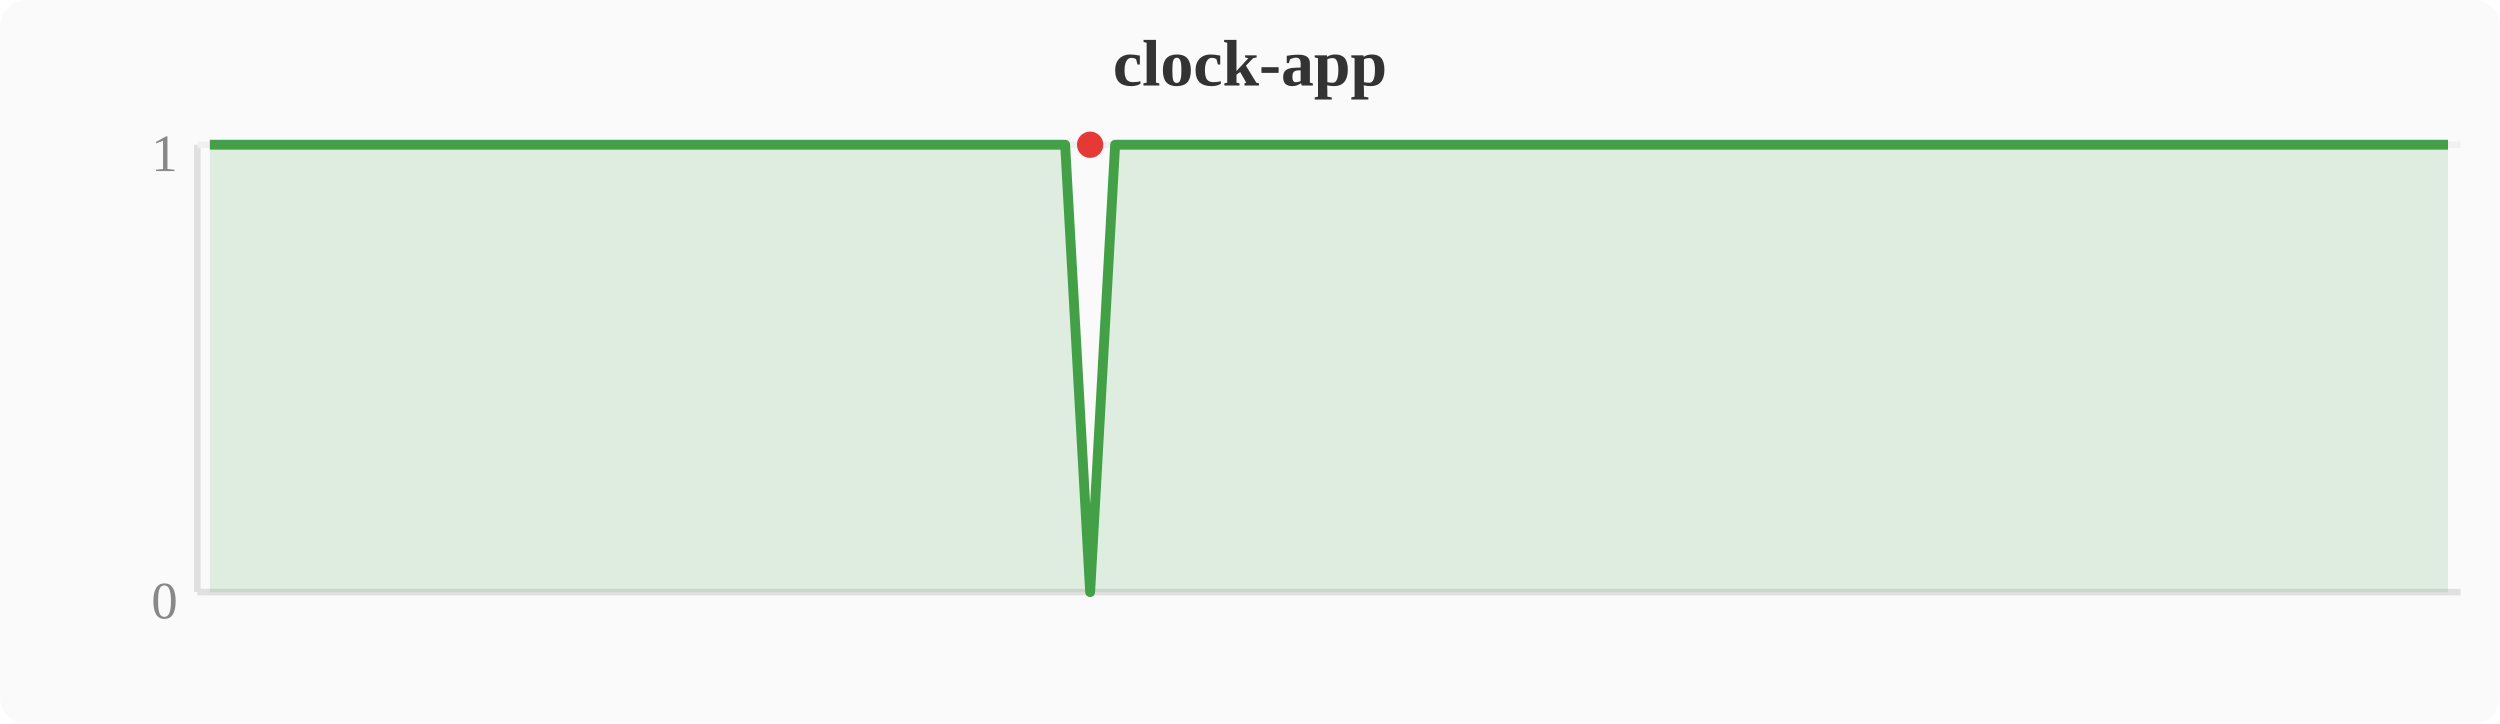
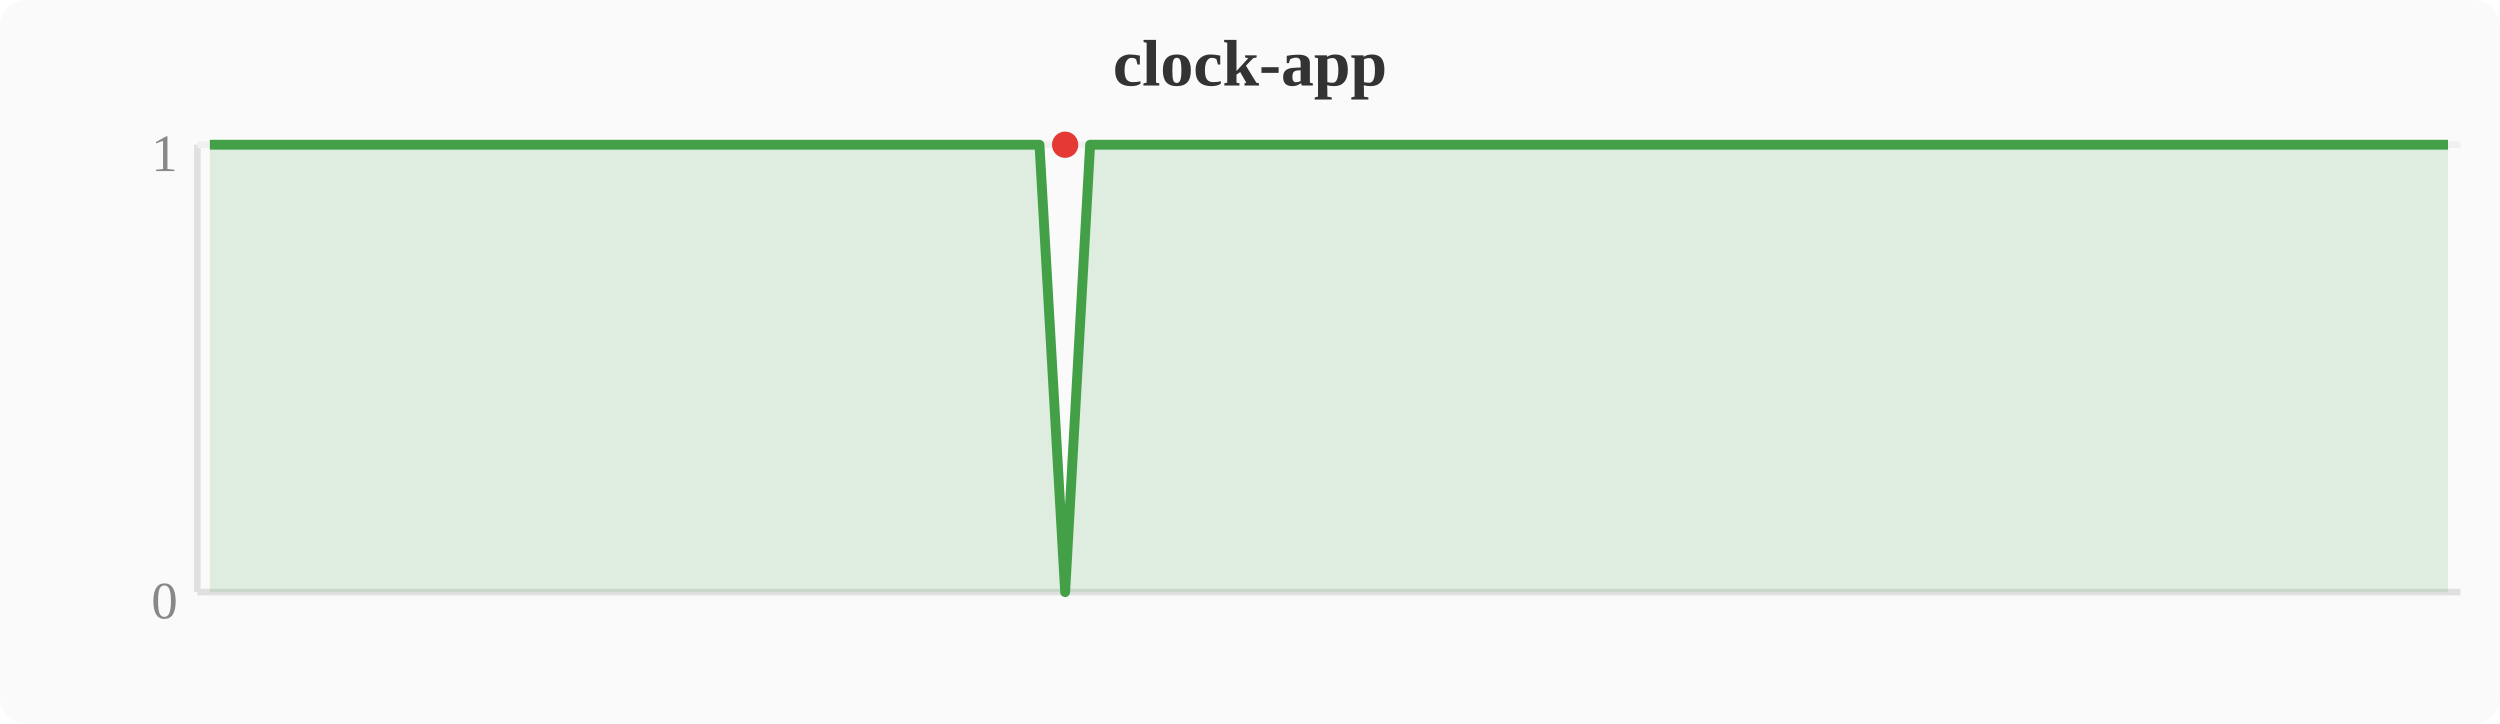
<svg xmlns="http://www.w3.org/2000/svg" width="380" height="110" viewBox="0 0 380 110">
  <rect width="380" height="110" fill="#fafafa" rx="4" />
  <text x="190" y="13" text-anchor="middle" font-size="10" font-weight="bold" fill="#333">clock-app</text>
  <line x1="30" y1="22" x2="30" y2="90" stroke="#e0e0e0" stroke-width="1" />
  <line x1="30" y1="90" x2="374" y2="90" stroke="#e0e0e0" stroke-width="1" />
  <line x1="30" y1="22" x2="374" y2="22" stroke="#f0f0f0" stroke-width="1" />
  <text x="27" y="94" text-anchor="end" font-size="8" fill="#888">0</text>
  <text x="27" y="26" text-anchor="end" font-size="8" fill="#888">1</text>
-   <polygon points="31.9,22.0 35.7,22.0 39.6,22.0 43.4,22.0 47.2,22.0 51.0,22.0 54.8,22.0 58.7,22.0 62.5,22.0 66.3,22.0 70.1,22.0 74.0,22.0 77.8,22.0 81.6,22.0 85.4,22.0 89.2,22.0 93.1,22.0 96.9,22.0 100.7,22.0 104.5,22.0 108.4,22.0 112.2,22.0 116.0,22.0 119.8,22.0 123.6,22.0 127.5,22.0 131.3,22.0 135.1,22.0 138.9,22.0 142.8,22.0 146.6,22.0 150.4,22.0 154.2,22.0 158.0,22.0 161.9,22.0 165.7,90.0 169.5,22.0 173.3,22.0 177.2,22.0 181.0,22.0 184.8,22.0 188.6,22.0 192.4,22.0 196.3,22.0 200.1,22.0 203.9,22.0 207.7,22.0 211.6,22.0 215.4,22.0 219.2,22.0 223.0,22.0 226.8,22.0 230.7,22.0 234.5,22.0 238.3,22.0 242.1,22.0 246.0,22.0 249.8,22.0 253.6,22.0 257.4,22.0 261.2,22.0 265.1,22.0 268.9,22.0 272.7,22.0 276.5,22.0 280.4,22.0 284.2,22.0 288.0,22.0 291.8,22.0 295.6,22.0 299.5,22.0 303.3,22.0 307.1,22.0 310.9,22.0 314.8,22.0 318.6,22.0 322.4,22.0 326.2,22.0 330.0,22.0 333.9,22.0 337.7,22.0 341.5,22.0 345.3,22.0 349.2,22.0 353.0,22.0 356.8,22.0 360.6,22.0 364.4,22.0 368.3,22.0 372.1,22.0 372.1,90 31.9,90" fill="#43a047" opacity="0.15" />
-   <polyline points="31.9,22.0 35.7,22.0 39.6,22.0 43.4,22.0 47.2,22.0 51.0,22.0 54.8,22.0 58.7,22.0 62.5,22.0 66.3,22.0 70.1,22.0 74.0,22.0 77.8,22.0 81.6,22.0 85.4,22.0 89.2,22.0 93.1,22.0 96.9,22.0 100.7,22.0 104.5,22.0 108.4,22.0 112.2,22.0 116.0,22.0 119.8,22.0 123.6,22.0 127.5,22.0 131.3,22.0 135.1,22.0 138.9,22.0 142.8,22.0 146.6,22.0 150.4,22.0 154.2,22.0 158.0,22.0 161.9,22.0 165.7,90.0 169.5,22.0 173.3,22.0 177.2,22.0 181.0,22.0 184.8,22.0 188.6,22.0 192.4,22.0 196.3,22.0 200.1,22.0 203.9,22.0 207.7,22.0 211.6,22.0 215.4,22.0 219.2,22.0 223.0,22.0 226.8,22.0 230.7,22.0 234.5,22.0 238.3,22.0 242.1,22.0 246.0,22.0 249.8,22.0 253.6,22.0 257.4,22.0 261.2,22.0 265.1,22.0 268.9,22.0 272.7,22.0 276.5,22.0 280.4,22.0 284.2,22.0 288.0,22.0 291.8,22.0 295.6,22.0 299.5,22.0 303.3,22.0 307.1,22.0 310.9,22.0 314.8,22.0 318.6,22.0 322.4,22.0 326.2,22.0 330.0,22.0 333.9,22.0 337.7,22.0 341.5,22.0 345.3,22.0 349.2,22.0 353.0,22.0 356.8,22.0 360.6,22.0 364.4,22.0 368.3,22.0 372.1,22.0" fill="none" stroke="#43a047" stroke-width="1.5" stroke-linejoin="round" />
-   <circle cx="165.7" cy="22.0" r="2" fill="#e53935" />
+   <polygon points="31.9,22.0 35.7,22.0 39.6,22.0 43.4,22.0 47.2,22.0 51.0,22.0 54.8,22.0 58.7,22.0 62.5,22.0 66.3,22.0 70.1,22.0 74.0,22.0 77.8,22.0 81.6,22.0 85.4,22.0 89.2,22.0 93.1,22.0 96.9,22.0 100.7,22.0 104.5,22.0 108.4,22.0 112.2,22.0 116.0,22.0 119.8,22.0 123.6,22.0 127.5,22.0 131.3,22.0 135.1,22.0 138.9,22.0 142.8,22.0 146.6,22.0 150.4,22.0 154.2,22.0 158.0,22.0 161.9,90.0 165.7,22.0 169.5,22.0 173.3,22.0 177.2,22.0 181.0,22.0 184.8,22.0 188.6,22.0 192.4,22.0 196.3,22.0 200.1,22.0 203.9,22.0 207.7,22.0 211.6,22.0 215.4,22.0 219.2,22.0 223.0,22.0 226.8,22.0 230.7,22.0 234.5,22.0 238.3,22.0 242.1,22.0 246.0,22.0 249.8,22.0 253.6,22.0 257.4,22.0 261.2,22.0 265.1,22.0 268.9,22.0 272.7,22.0 276.5,22.0 280.4,22.0 284.2,22.0 288.0,22.0 291.8,22.0 295.6,22.0 299.5,22.0 303.3,22.0 307.1,22.0 310.9,22.0 314.8,22.0 318.6,22.0 322.4,22.0 326.2,22.0 330.0,22.0 333.9,22.0 337.7,22.0 341.5,22.0 345.3,22.0 349.2,22.0 353.0,22.0 356.8,22.0 360.6,22.0 364.4,22.0 368.3,22.0 372.1,22.0 372.1,90 31.9,90" fill="#43a047" opacity="0.15" />
+   <polyline points="31.9,22.0 35.7,22.0 39.6,22.0 43.4,22.0 47.2,22.0 51.0,22.0 54.8,22.0 58.7,22.0 62.5,22.0 66.3,22.0 70.1,22.0 74.0,22.0 77.8,22.0 81.6,22.0 85.4,22.0 89.2,22.0 93.1,22.0 96.9,22.0 100.7,22.0 104.5,22.0 108.4,22.0 112.2,22.0 116.0,22.0 119.8,22.0 123.6,22.0 127.5,22.0 131.3,22.0 135.1,22.0 138.9,22.0 142.8,22.0 146.6,22.0 150.4,22.0 154.2,22.0 158.0,22.0 161.9,90.0 165.7,22.0 169.5,22.0 173.3,22.0 177.2,22.0 181.0,22.0 184.8,22.0 188.6,22.0 192.4,22.0 196.3,22.0 200.1,22.0 203.9,22.0 207.7,22.0 211.6,22.0 215.4,22.0 219.2,22.0 223.0,22.0 226.8,22.0 230.7,22.0 234.5,22.0 238.3,22.0 242.1,22.0 246.0,22.0 249.8,22.0 253.6,22.0 257.4,22.0 261.2,22.0 265.1,22.0 268.9,22.0 272.7,22.0 276.5,22.0 280.4,22.0 284.2,22.0 288.0,22.0 291.8,22.0 295.6,22.0 299.5,22.0 303.3,22.0 307.1,22.0 310.9,22.0 314.8,22.0 318.6,22.0 322.4,22.0 326.2,22.0 330.0,22.0 333.9,22.0 337.7,22.0 341.5,22.0 345.3,22.0 349.2,22.0 353.0,22.0 356.8,22.0 360.6,22.0 364.4,22.0 368.3,22.0 372.1,22.0" fill="none" stroke="#43a047" stroke-width="1.5" stroke-linejoin="round" />
+   <circle cx="161.9" cy="22.0" r="2" fill="#e53935" />
</svg>
